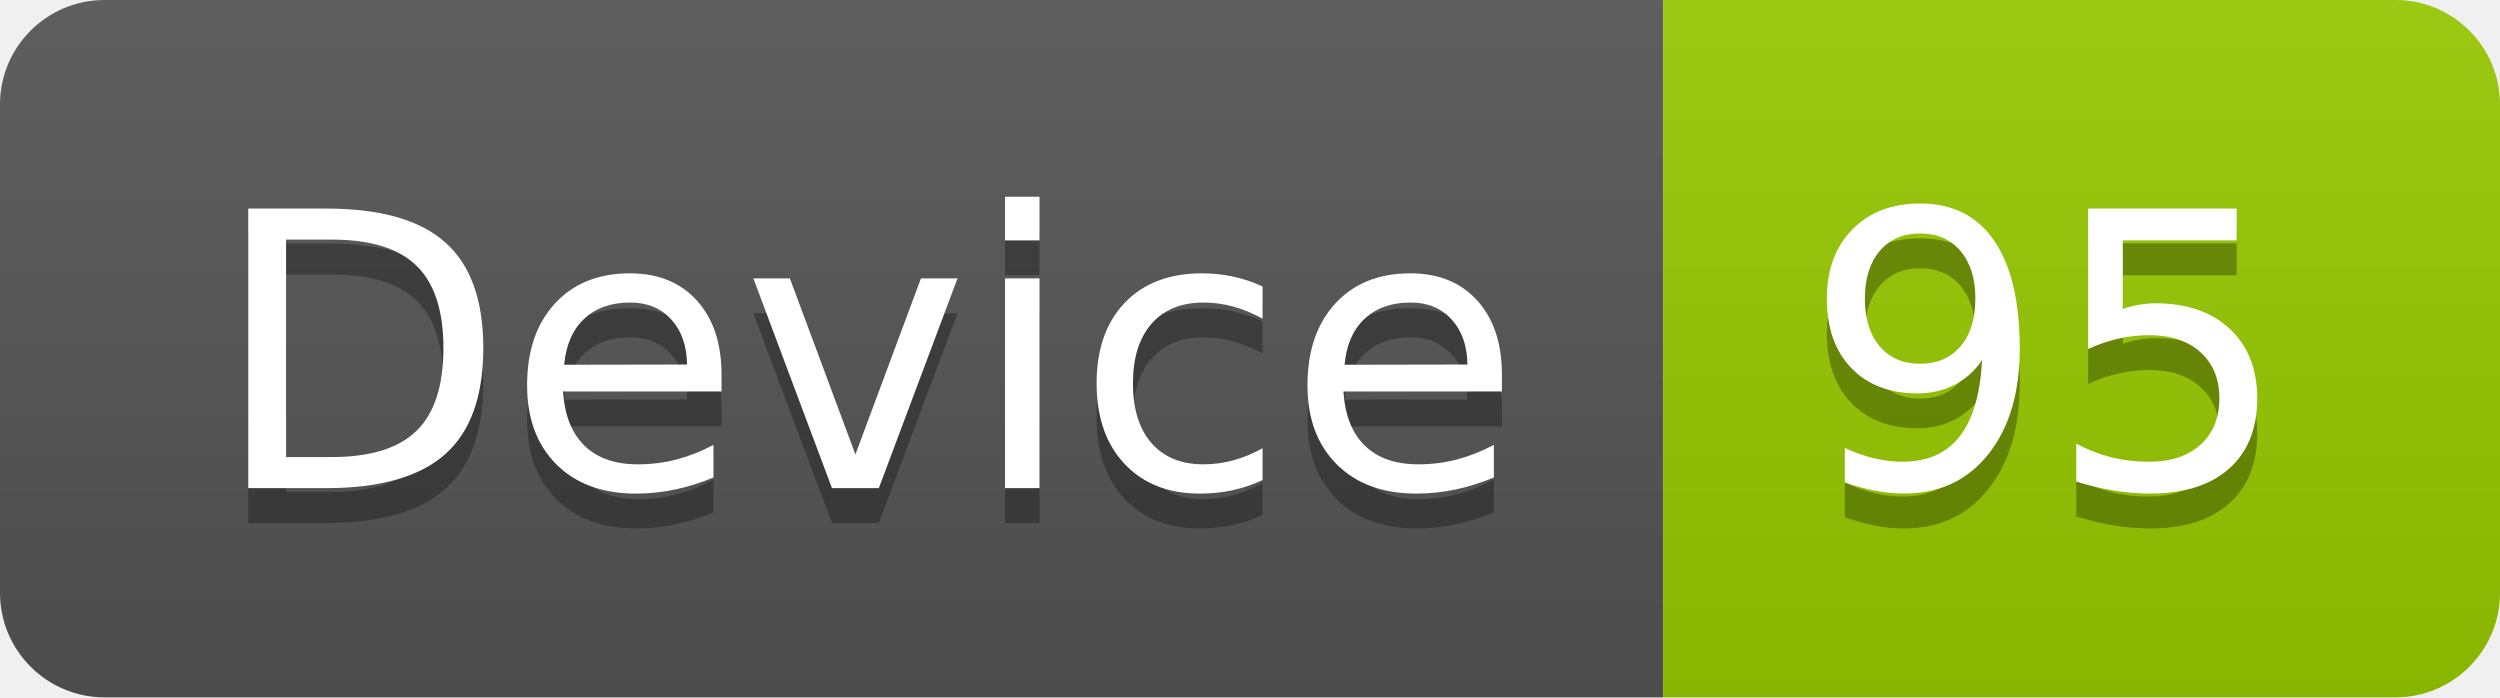
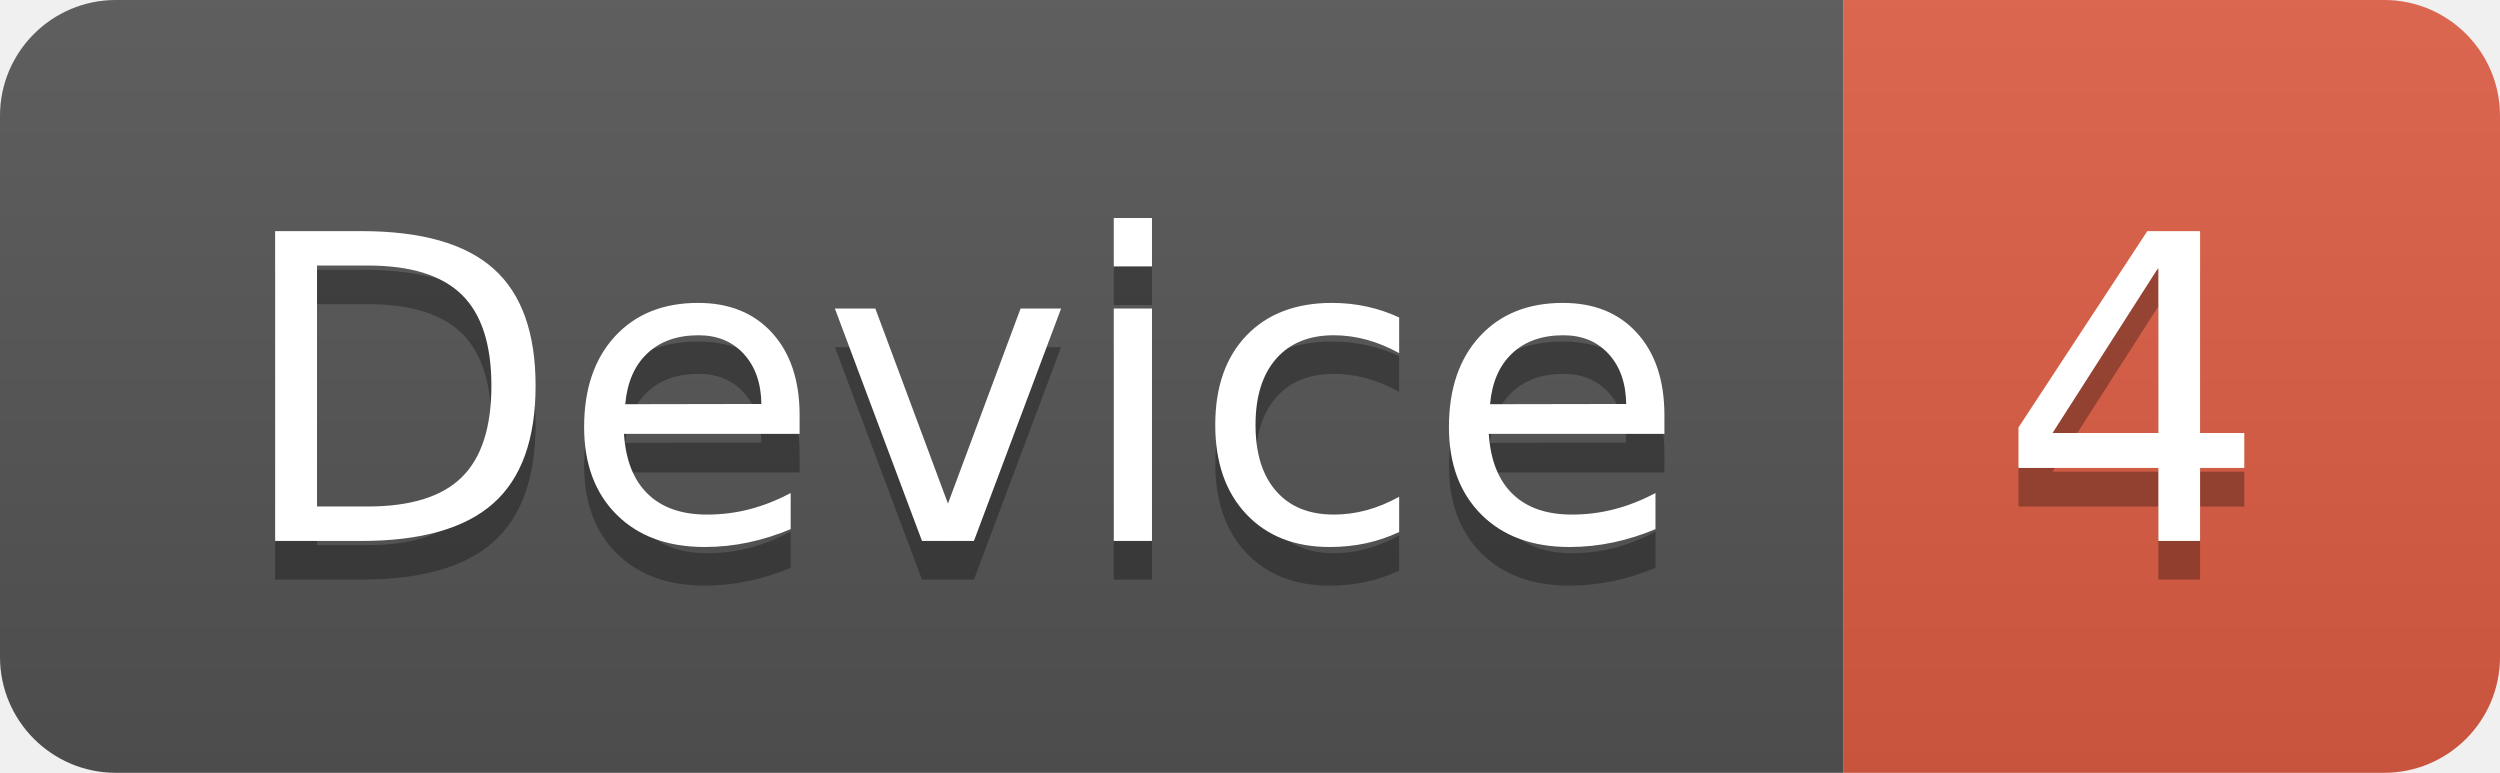
- <svg xmlns="http://www.w3.org/2000/svg" width="71.7" height="20">
+ <svg xmlns="http://www.w3.org/2000/svg" width="64.7" height="20">
  <linearGradient id="smooth" x2="0" y2="100%">
    <stop offset="0" stop-color="#bbb" stop-opacity=".1" />
    <stop offset="1" stop-opacity=".1" />
  </linearGradient>
  <clipPath id="round">
-     <rect width="71.7" height="20" rx="3" fill="#fff" />
+     <rect width="64.7" height="20" rx="3" fill="#fff" />
  </clipPath>
  <g clip-path="url(#round)">
    <rect width="47.7" height="20" fill="#555" />
-     <rect x="47.7" width="24.0" height="20" fill="#97CA00" />
-     <rect width="71.7" height="20" fill="url(#smooth)" />
+     <rect x="47.7" width="17.0" height="20" fill="#e05d44" />
+     <rect width="64.7" height="20" fill="url(#smooth)" />
  </g>
  <g fill="#fff" text-anchor="middle" font-family="DejaVu Sans,Verdana,Geneva,sans-serif" font-size="110">
    <text x="248.5" y="150" fill="#010101" fill-opacity=".3" transform="scale(0.1)" textLength="377.0" lengthAdjust="spacing">Device</text>
    <text x="248.5" y="140" transform="scale(0.1)" textLength="377.0" lengthAdjust="spacing">Device</text>
-     <text x="587.0" y="150" fill="#010101" fill-opacity=".3" transform="scale(0.1)" textLength="140.0" lengthAdjust="spacing">95</text>
-     <text x="587.0" y="140" transform="scale(0.1)" textLength="140.0" lengthAdjust="spacing">95</text>
+     <text x="552.0" y="150" fill="#010101" fill-opacity=".3" transform="scale(0.1)" textLength="70.0" lengthAdjust="spacing">4</text>
+     <text x="552.0" y="140" transform="scale(0.1)" textLength="70.0" lengthAdjust="spacing">4</text>
  </g>
</svg>
